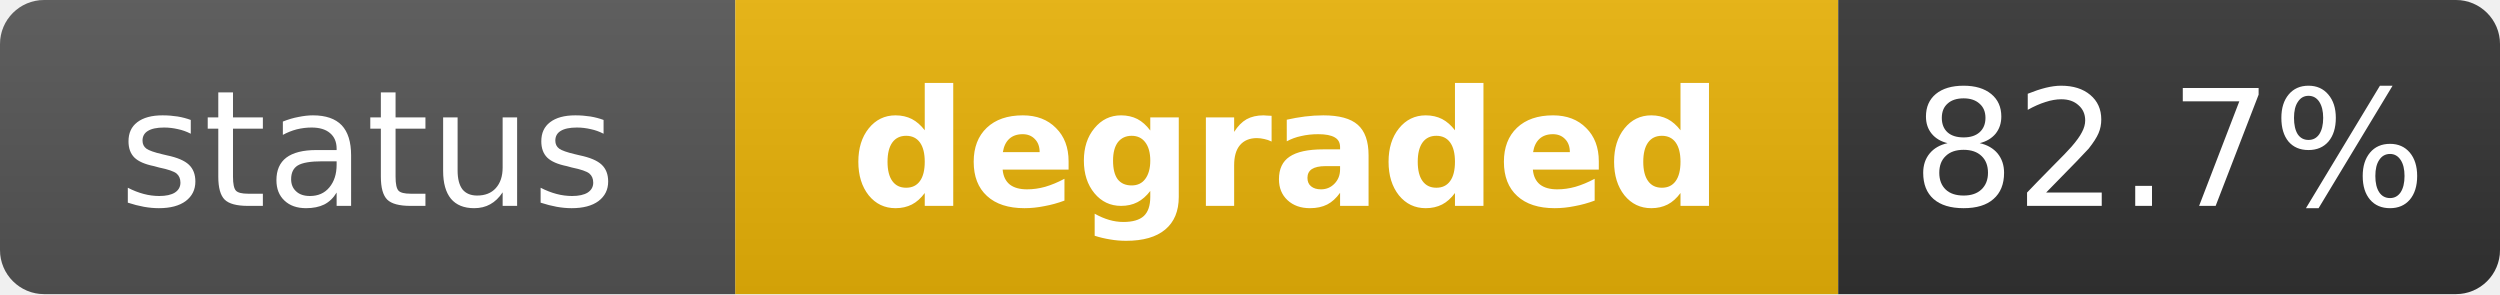
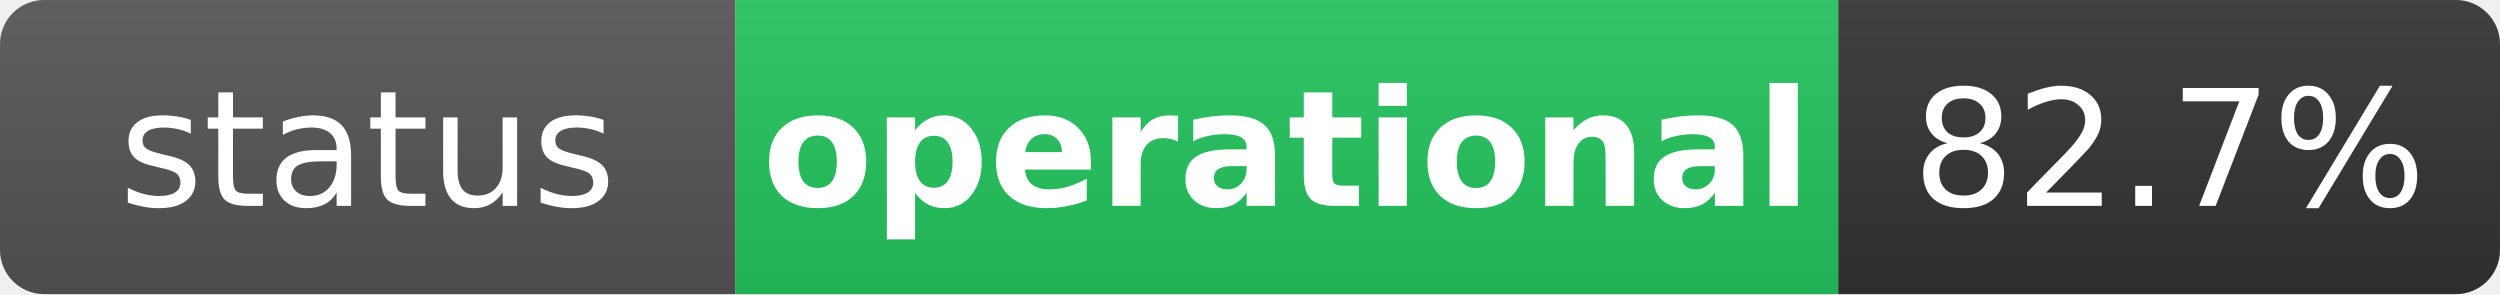
- <svg xmlns="http://www.w3.org/2000/svg" width="170" height="20" role="img" aria-label="status: degraded">
+ <svg xmlns="http://www.w3.org/2000/svg" width="170" height="20" role="img" aria-label="status: operational">
  <linearGradient id="s" x2="0" y2="100%">
    <stop offset="0" stop-color="#bbb" stop-opacity=".1" />
    <stop offset="1" stop-opacity=".1" />
  </linearGradient>
  <clipPath id="r">
    <rect width="170" height="20" rx="3" fill="#fff" />
  </clipPath>
  <g clip-path="url(#r)">
    <rect width="50" height="20" fill="#555" />
-     <rect x="50" width="75" height="20" fill="#eab308" />
+     <rect x="50" width="75" height="20" fill="#22c55e" />
    <rect x="125" width="45" height="20" fill="#333" />
    <rect width="170" height="20" fill="url(#s)" />
  </g>
  <g fill="#fff" text-anchor="middle" font-family="Verdana,Geneva,DejaVu Sans,sans-serif" text-rendering="geometricPrecision" font-size="11">
    <text x="25" y="14" fill="#fff">status</text>
-     <text x="87.5" y="14" fill="#fff" font-weight="bold">degraded</text>
+     <text x="87.5" y="14" fill="#fff" font-weight="bold">operational</text>
    <text x="147.5" y="14" fill="#fff">82.7%</text>
  </g>
</svg>
